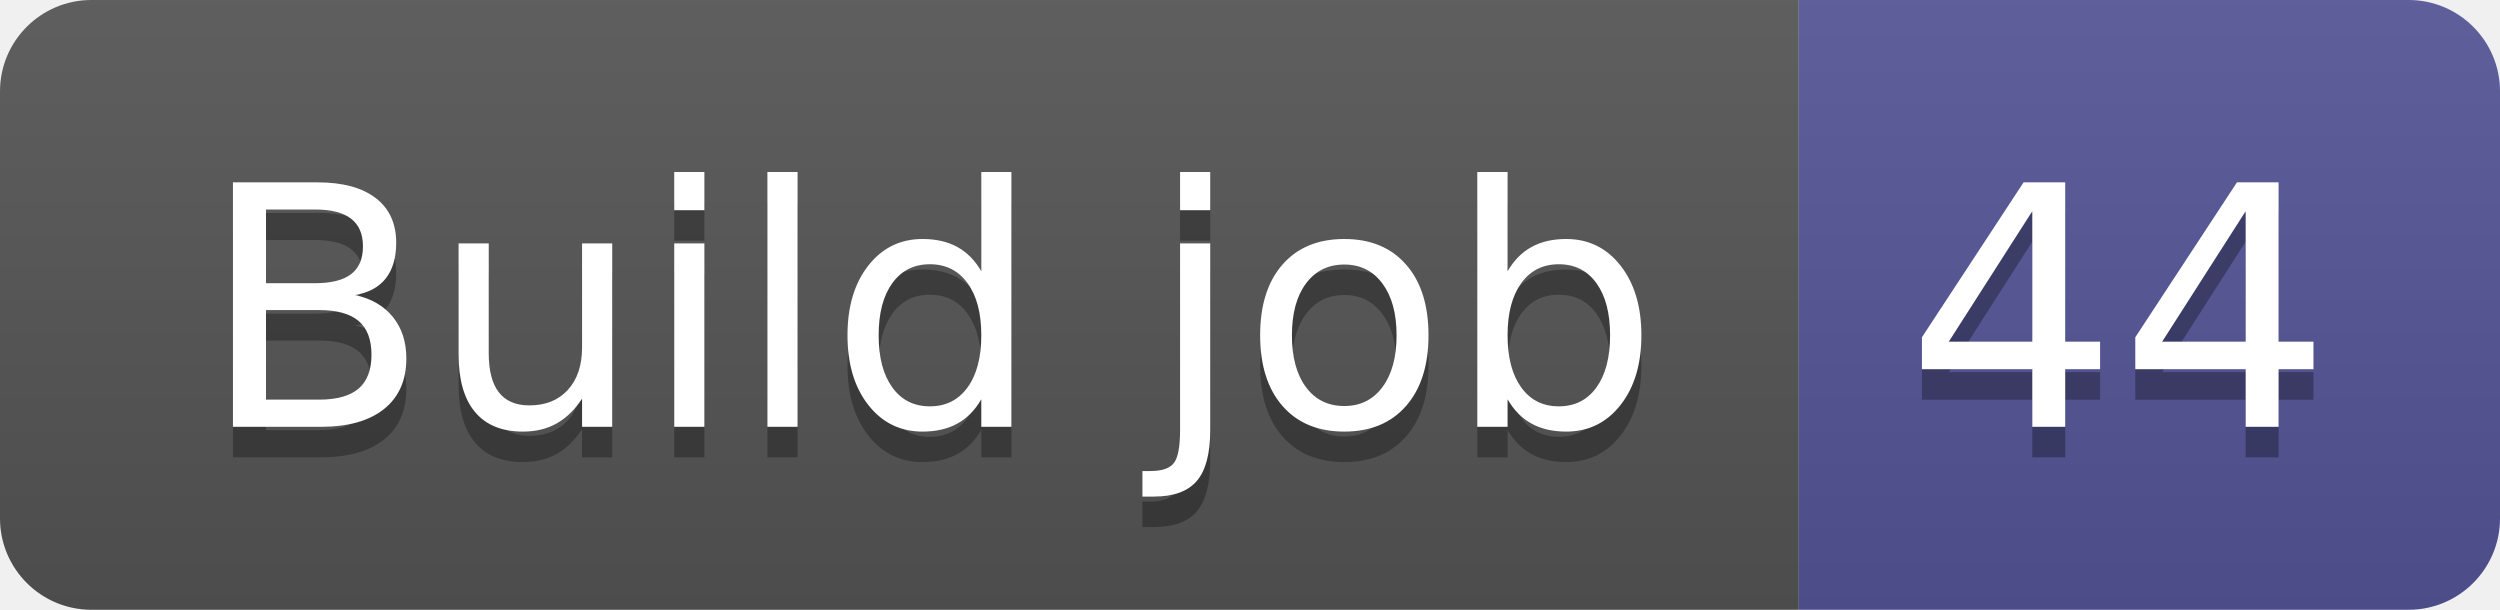
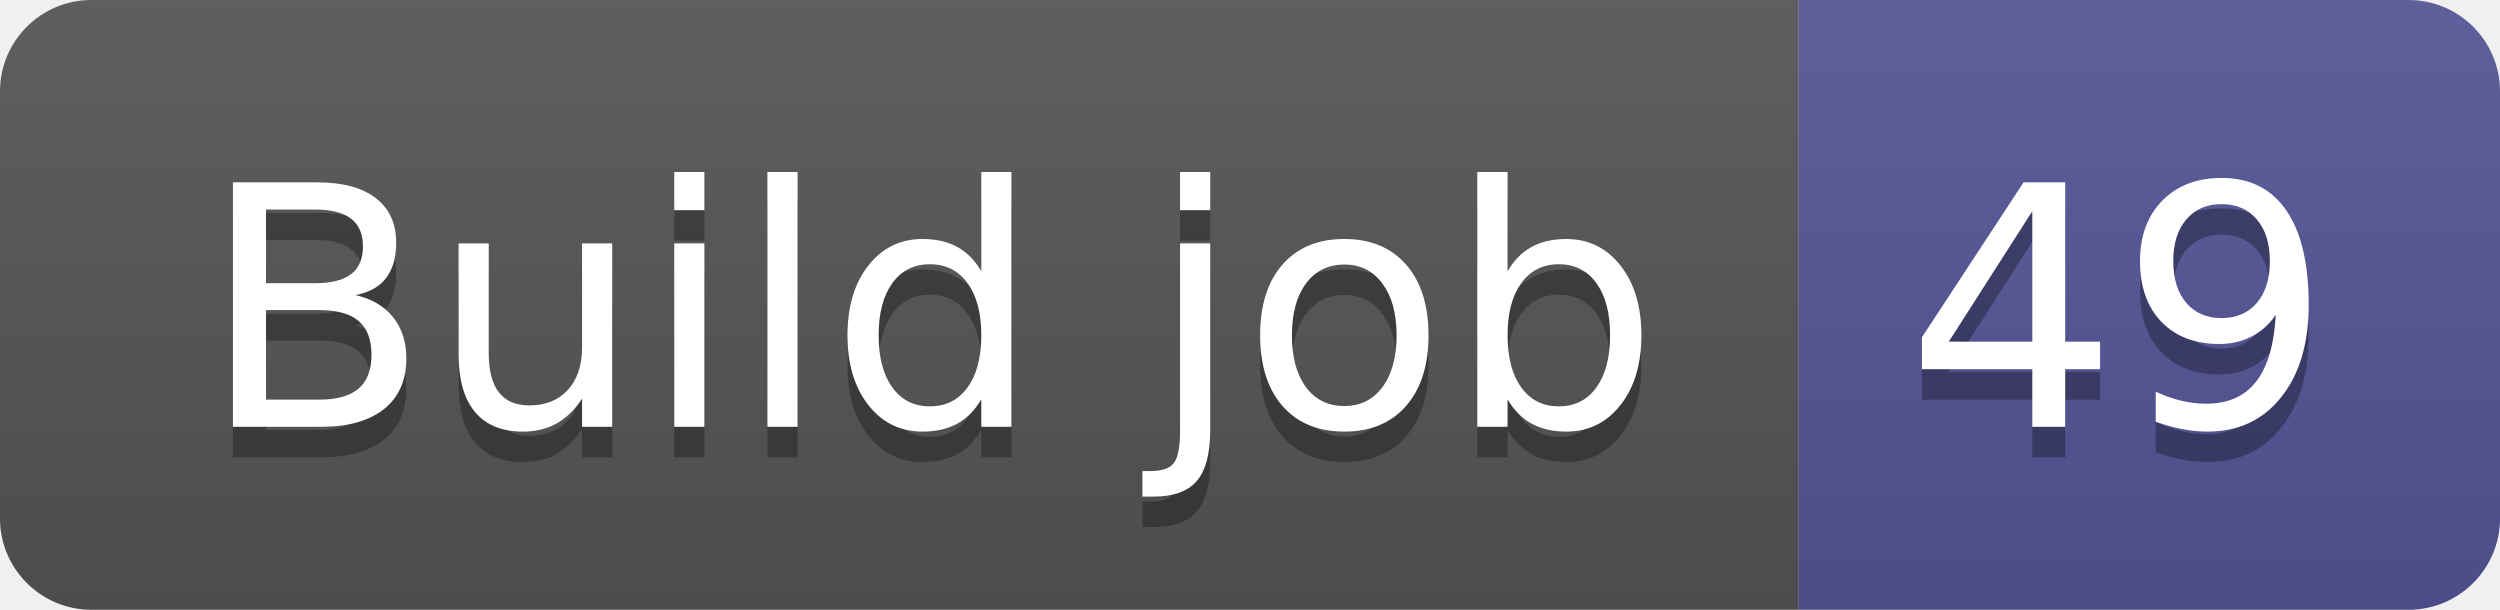
- <svg xmlns="http://www.w3.org/2000/svg" width="82" height="20" role="img" aria-label="Build job: 44">
+ <svg xmlns="http://www.w3.org/2000/svg" width="82" height="20" role="img" aria-label="Build job: 49">
  <linearGradient id="s" x2="0" y2="100%">
    <stop offset="0" stop-color="#bbb" stop-opacity=".1" />
    <stop offset="1" stop-opacity=".1" />
  </linearGradient>
  <clipPath id="r">
    <rect width="82" height="20" rx="3" fill="#fff" />
  </clipPath>
  <g clip-path="url(#r)">
    <rect width="59" height="20" fill="#555" />
    <rect x="59" width="23" height="20" fill="#535597" />
    <rect width="82" height="20" fill="url(#s)" />
  </g>
  <g fill="#fff" text-anchor="middle" font-family="Verdana,Geneva,DejaVu Sans,sans-serif" text-rendering="geometricPrecision" font-size="110">
    <text aria-hidden="true" x="305" y="150" fill="#010101" fill-opacity=".3" transform="scale(.1)" textLength="490">Build job</text>
    <text x="305" y="140" transform="scale(.1)" fill="#fff" textLength="490">Build job</text>
-     <text aria-hidden="true" x="695" y="150" fill="#010101" fill-opacity=".3" transform="scale(.1)" textLength="130">44</text>
-     <text x="695" y="140" transform="scale(.1)" fill="#fff" textLength="130">44</text>
+     <text aria-hidden="true" x="695" y="150" fill="#010101" fill-opacity=".3" transform="scale(.1)" textLength="130">49</text>
+     <text x="695" y="140" transform="scale(.1)" fill="#fff" textLength="130">49</text>
  </g>
</svg>
